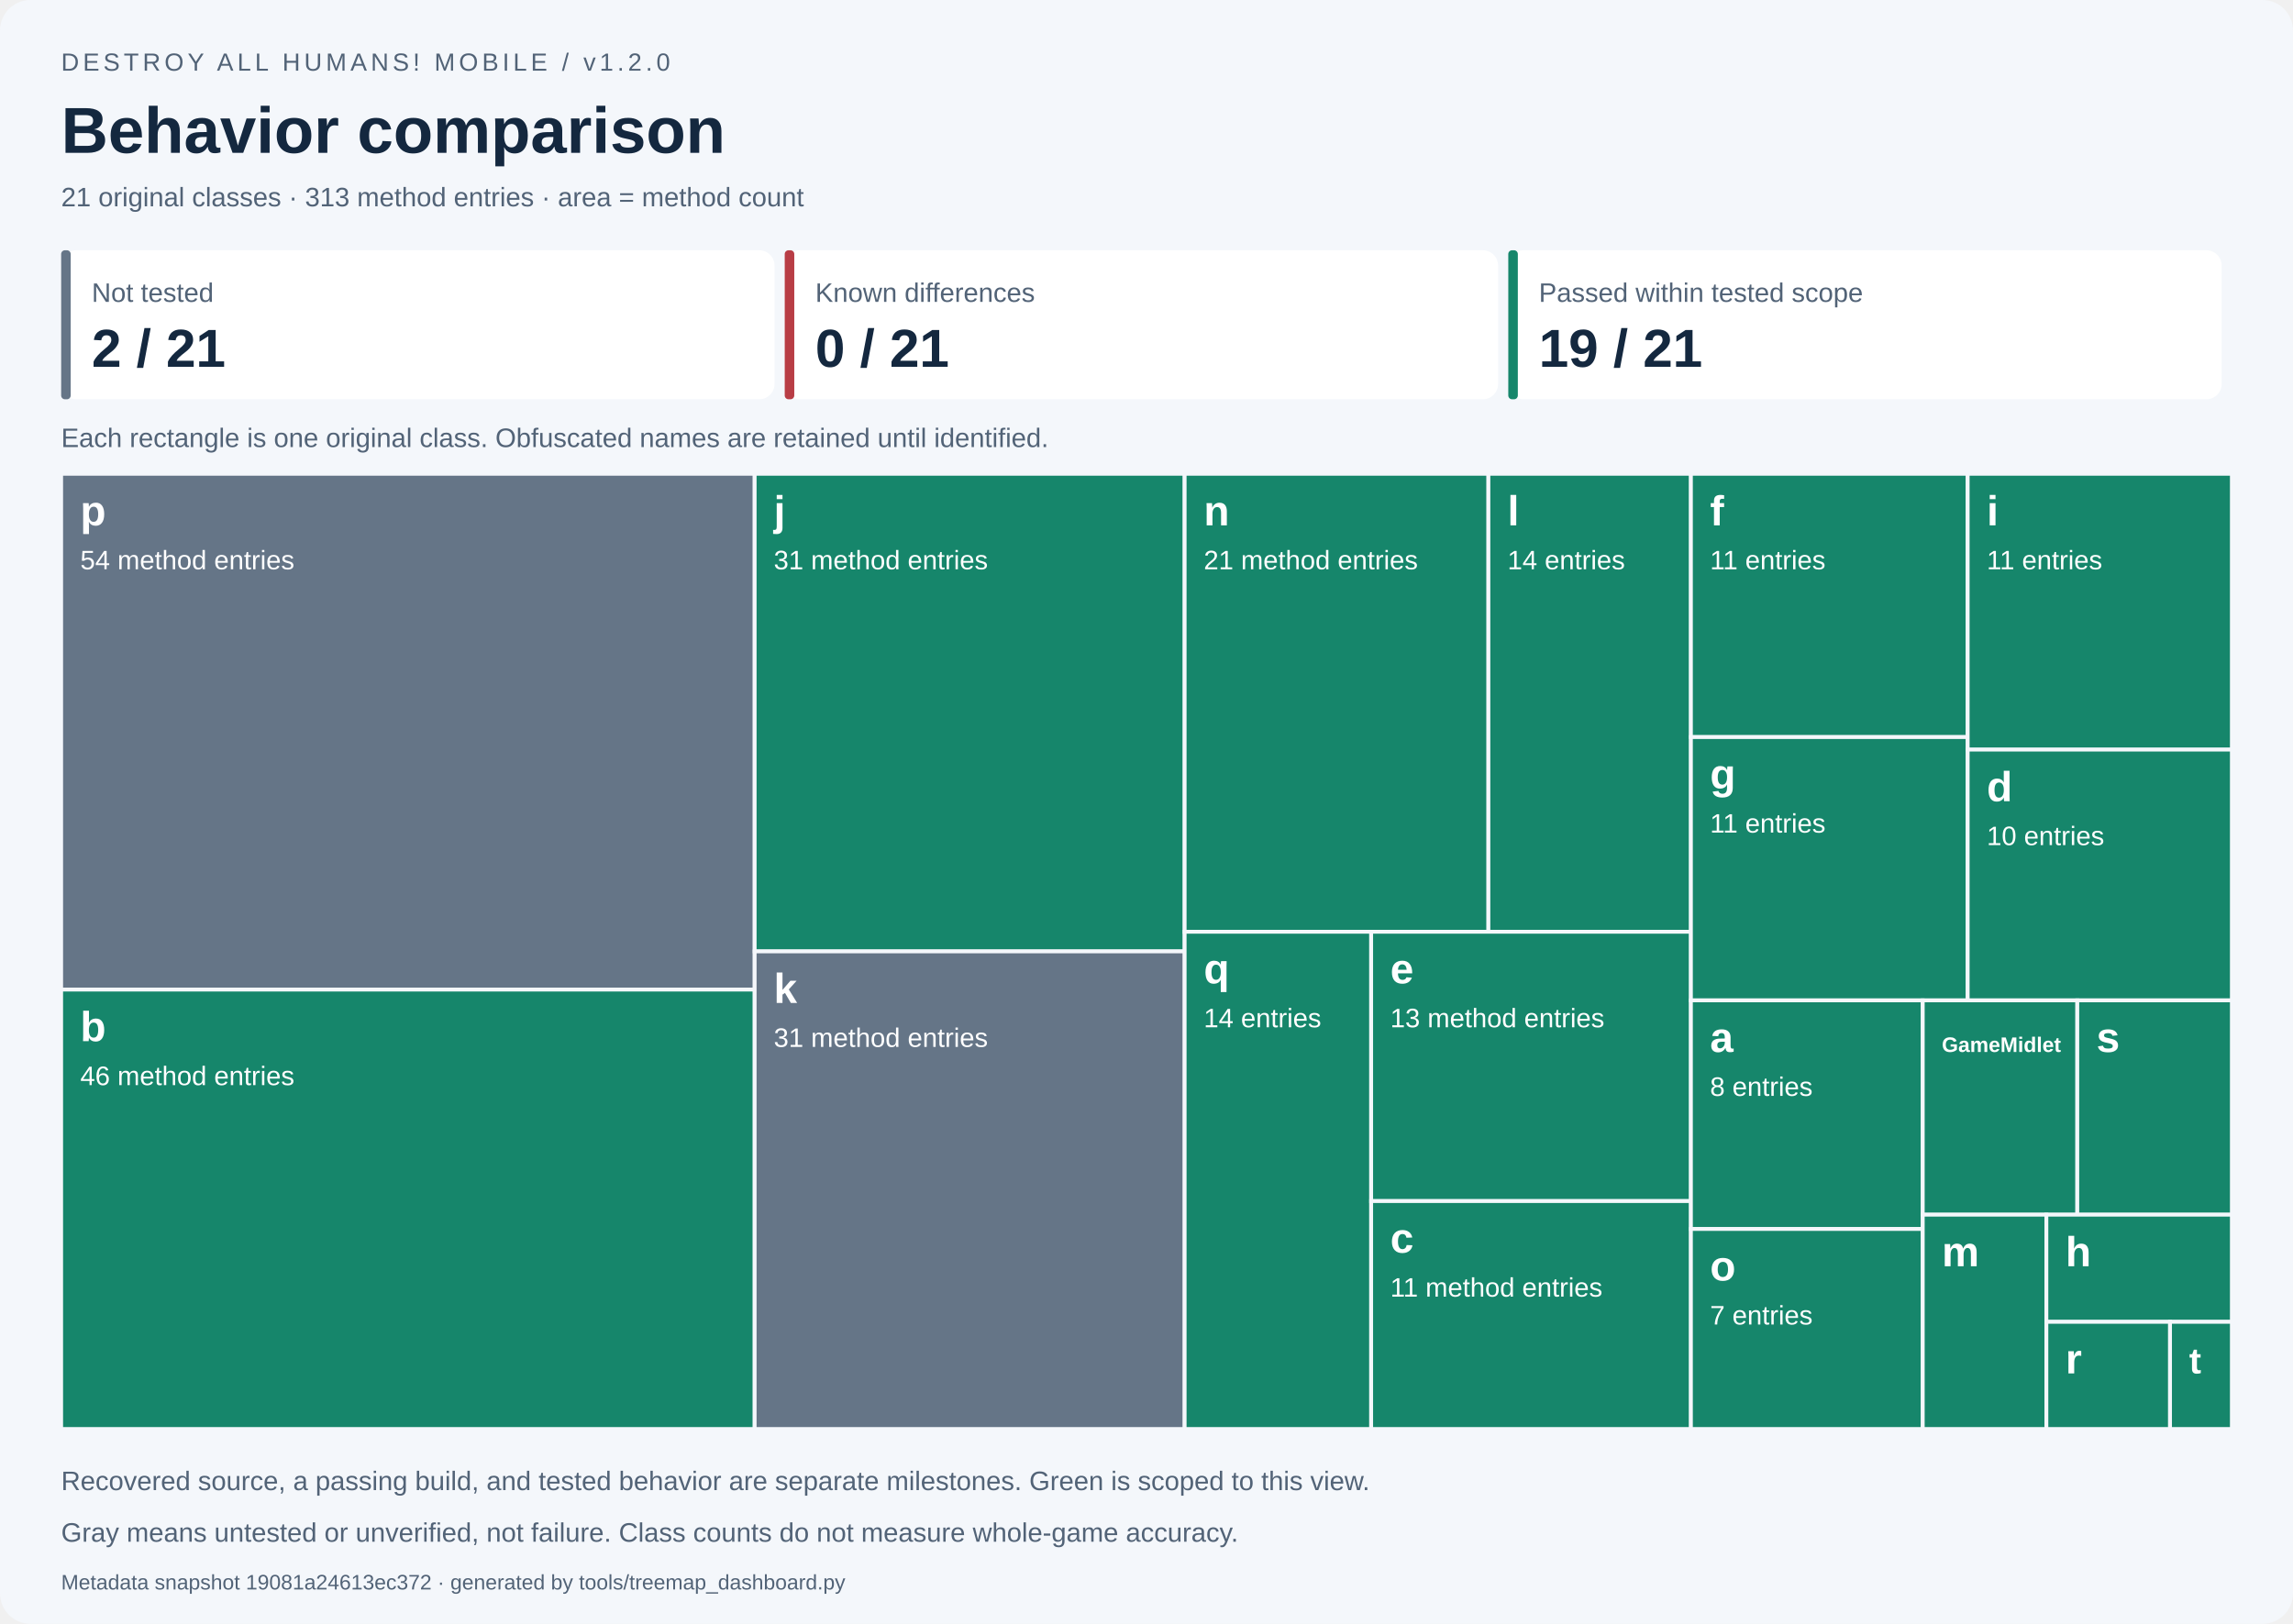
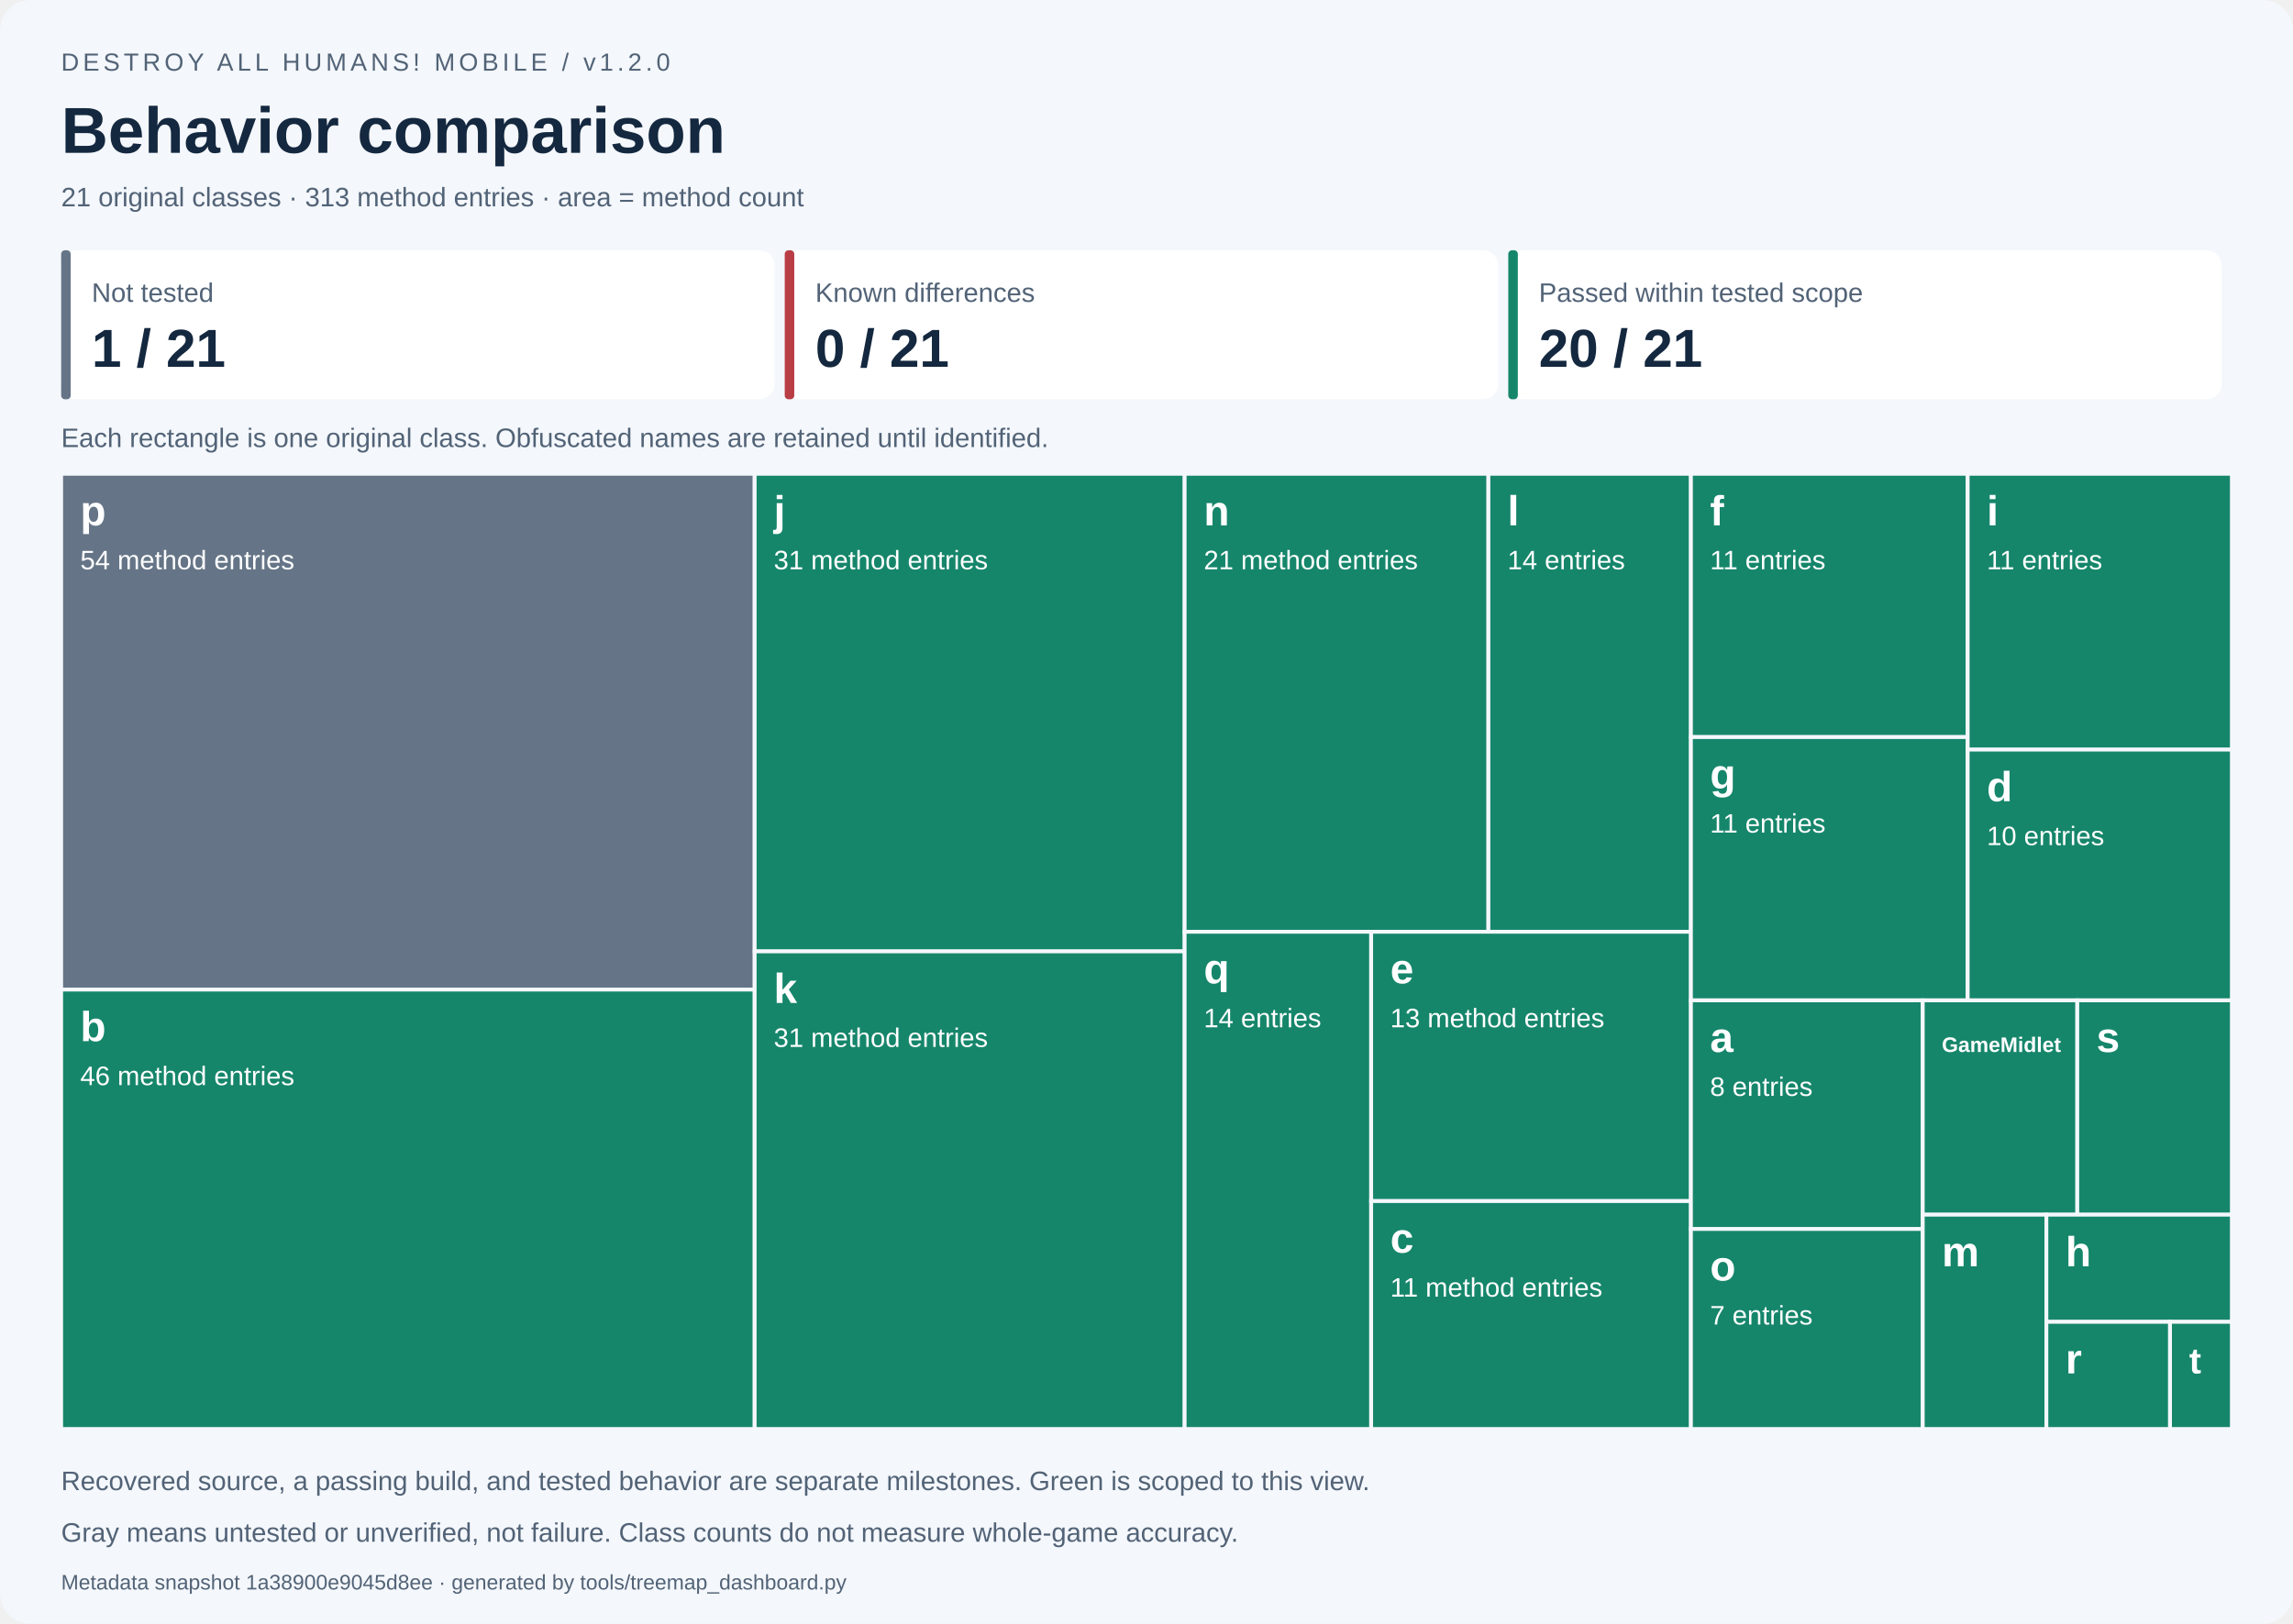
<svg xmlns="http://www.w3.org/2000/svg" width="1200" height="850" viewBox="0 0 1200 850" role="img" aria-labelledby="title desc">
  <style>text{font-family:Segoe UI,Arial,sans-serif}.small{font-size:14px;fill:#526377}.label{font-size:14px;fill:white}.name{font-size:22px;font-weight:700;fill:white}</style>
  <rect width="1200" height="850" rx="16" fill="#f4f7fb" />
  <text x="32" y="37" font-size="13" fill="#526377" letter-spacing="2">DESTROY ALL HUMANS! MOBILE / v1.2.0</text>
  <text x="32" y="80" font-size="34" font-weight="700" fill="#14283f">Behavior comparison</text>
  <text x="32" y="108" class="small">21 original classes · 313 method entries · area = method count</text>
  <rect x="32.00" y="131" width="373.33" height="78" rx="8" fill="white" />
  <rect x="32.00" y="131" width="5" height="78" rx="2" fill="#657587" />
  <text x="48.00" y="158" class="small">Not tested</text>
-   <text x="48.00" y="192" font-size="28" font-weight="700" fill="#14283f">2 / 21</text>
+   <text x="48.00" y="192" font-size="28" font-weight="700" fill="#14283f">1 / 21</text>
  <rect x="410.67" y="131" width="373.33" height="78" rx="8" fill="white" />
  <rect x="410.67" y="131" width="5" height="78" rx="2" fill="#b83d45" />
  <text x="426.67" y="158" class="small">Known differences</text>
  <text x="426.67" y="192" font-size="28" font-weight="700" fill="#14283f">0 / 21</text>
  <rect x="789.33" y="131" width="373.33" height="78" rx="8" fill="white" />
  <rect x="789.33" y="131" width="5" height="78" rx="2" fill="#16866b" />
  <text x="805.33" y="158" class="small">Passed within tested scope</text>
-   <text x="805.33" y="192" font-size="28" font-weight="700" fill="#14283f">19 / 21</text>
+   <text x="805.33" y="192" font-size="28" font-weight="700" fill="#14283f">20 / 21</text>
  <text x="32" y="234" class="small">Each rectangle is one original class. Obfuscated names are retained until identified.</text>
  <g data-class="p" data-state="not_tested">
    <rect x="32.000" y="248.000" width="362.939" height="270.000" fill="#657587" stroke="#f4f7fb" stroke-width="2" />
    <clipPath id="tile0">
      <rect x="37.000" y="251.000" width="352.939" height="264.000" />
    </clipPath>
    <g clip-path="url(#tile0)">
      <text x="42.000" y="275.000" class="name" style="font-size:22.00px">p</text>
      <text x="42.000" y="298.000" class="label">54 method entries</text>
    </g>
  </g>
  <g data-class="b" data-state="passed_scoped">
    <rect x="32.000" y="518.000" width="362.939" height="230.000" fill="#16866b" stroke="#f4f7fb" stroke-width="2" />
    <clipPath id="tile1">
      <rect x="37.000" y="521.000" width="352.939" height="224.000" />
    </clipPath>
    <g clip-path="url(#tile1)">
      <text x="42.000" y="545.000" class="name" style="font-size:22.00px">b</text>
      <text x="42.000" y="568.000" class="label">46 method entries</text>
    </g>
  </g>
  <g data-class="j" data-state="passed_scoped">
    <rect x="394.939" y="248.000" width="225.022" height="250.000" fill="#16866b" stroke="#f4f7fb" stroke-width="2" />
    <clipPath id="tile2">
      <rect x="399.939" y="251.000" width="215.022" height="244.000" />
    </clipPath>
    <g clip-path="url(#tile2)">
      <text x="404.939" y="275.000" class="name" style="font-size:22.00px">j</text>
      <text x="404.939" y="298.000" class="label">31 method entries</text>
    </g>
  </g>
-   <g data-class="k" data-state="not_tested">
-     <rect x="394.939" y="498.000" width="225.022" height="250.000" fill="#657587" stroke="#f4f7fb" stroke-width="2" />
+   <g data-class="k" data-state="passed_scoped">
+     <rect x="394.939" y="498.000" width="225.022" height="250.000" fill="#16866b" stroke="#f4f7fb" stroke-width="2" />
    <clipPath id="tile3">
      <rect x="399.939" y="501.000" width="215.022" height="244.000" />
    </clipPath>
    <g clip-path="url(#tile3)">
      <text x="404.939" y="525.000" class="name" style="font-size:22.00px">k</text>
      <text x="404.939" y="548.000" class="label">31 method entries</text>
    </g>
  </g>
  <g data-class="n" data-state="passed_scoped">
    <rect x="619.962" y="248.000" width="158.967" height="239.726" fill="#16866b" stroke="#f4f7fb" stroke-width="2" />
    <clipPath id="tile4">
      <rect x="624.962" y="251.000" width="148.967" height="233.726" />
    </clipPath>
    <g clip-path="url(#tile4)">
      <text x="629.962" y="275.000" class="name" style="font-size:22.00px">n</text>
      <text x="629.962" y="298.000" class="label">21 method entries</text>
    </g>
  </g>
  <g data-class="l" data-state="passed_scoped">
    <rect x="778.929" y="248.000" width="105.978" height="239.726" fill="#16866b" stroke="#f4f7fb" stroke-width="2" />
    <clipPath id="tile5">
      <rect x="783.929" y="251.000" width="95.978" height="233.726" />
    </clipPath>
    <g clip-path="url(#tile5)">
      <text x="788.929" y="275.000" class="name" style="font-size:22.00px">l</text>
      <text x="788.929" y="298.000" class="label">14 entries</text>
    </g>
  </g>
  <g data-class="q" data-state="passed_scoped">
    <rect x="619.962" y="487.726" width="97.612" height="260.274" fill="#16866b" stroke="#f4f7fb" stroke-width="2" />
    <clipPath id="tile6">
      <rect x="624.962" y="490.726" width="87.612" height="254.274" />
    </clipPath>
    <g clip-path="url(#tile6)">
      <text x="629.962" y="514.726" class="name" style="font-size:22.00px">q</text>
      <text x="629.962" y="537.726" class="label">14 entries</text>
    </g>
  </g>
  <g data-class="e" data-state="passed_scoped">
    <rect x="717.573" y="487.726" width="167.334" height="140.982" fill="#16866b" stroke="#f4f7fb" stroke-width="2" />
    <clipPath id="tile7">
      <rect x="722.573" y="490.726" width="157.334" height="134.982" />
    </clipPath>
    <g clip-path="url(#tile7)">
      <text x="727.573" y="514.726" class="name" style="font-size:22.00px">e</text>
      <text x="727.573" y="537.726" class="label">13 method entries</text>
    </g>
  </g>
  <g data-class="c" data-state="passed_scoped">
    <rect x="717.573" y="628.708" width="167.334" height="119.292" fill="#16866b" stroke="#f4f7fb" stroke-width="2" />
    <clipPath id="tile8">
      <rect x="722.573" y="631.708" width="157.334" height="113.292" />
    </clipPath>
    <g clip-path="url(#tile8)">
      <text x="727.573" y="655.708" class="name" style="font-size:22.00px">c</text>
      <text x="727.573" y="678.708" class="label">11 method entries</text>
    </g>
  </g>
  <g data-class="f" data-state="passed_scoped">
    <rect x="884.907" y="248.000" width="144.838" height="137.821" fill="#16866b" stroke="#f4f7fb" stroke-width="2" />
    <clipPath id="tile9">
      <rect x="889.907" y="251.000" width="134.838" height="131.821" />
    </clipPath>
    <g clip-path="url(#tile9)">
      <text x="894.907" y="275.000" class="name" style="font-size:22.00px">f</text>
      <text x="894.907" y="298.000" class="label">11 entries</text>
    </g>
  </g>
  <g data-class="g" data-state="passed_scoped">
    <rect x="884.907" y="385.821" width="144.838" height="137.821" fill="#16866b" stroke="#f4f7fb" stroke-width="2" />
    <clipPath id="tile10">
      <rect x="889.907" y="388.821" width="134.838" height="131.821" />
    </clipPath>
    <g clip-path="url(#tile10)">
      <text x="894.907" y="412.821" class="name" style="font-size:22.00px">g</text>
      <text x="894.907" y="435.821" class="label">11 entries</text>
    </g>
  </g>
  <g data-class="i" data-state="passed_scoped">
    <rect x="1029.745" y="248.000" width="138.255" height="144.383" fill="#16866b" stroke="#f4f7fb" stroke-width="2" />
    <clipPath id="tile11">
      <rect x="1034.745" y="251.000" width="128.255" height="138.383" />
    </clipPath>
    <g clip-path="url(#tile11)">
      <text x="1039.745" y="275.000" class="name" style="font-size:22.00px">i</text>
      <text x="1039.745" y="298.000" class="label">11 entries</text>
    </g>
  </g>
  <g data-class="d" data-state="passed_scoped">
    <rect x="1029.745" y="392.383" width="138.255" height="131.258" fill="#16866b" stroke="#f4f7fb" stroke-width="2" />
    <clipPath id="tile12">
      <rect x="1034.745" y="395.383" width="128.255" height="125.258" />
    </clipPath>
    <g clip-path="url(#tile12)">
      <text x="1039.745" y="419.383" class="name" style="font-size:22.00px">d</text>
      <text x="1039.745" y="442.383" class="label">10 entries</text>
    </g>
  </g>
  <g data-class="a" data-state="passed_scoped">
    <rect x="884.907" y="523.641" width="121.325" height="119.658" fill="#16866b" stroke="#f4f7fb" stroke-width="2" />
    <clipPath id="tile13">
      <rect x="889.907" y="526.641" width="111.325" height="113.658" />
    </clipPath>
    <g clip-path="url(#tile13)">
      <text x="894.907" y="550.641" class="name" style="font-size:22.00px">a</text>
      <text x="894.907" y="573.641" class="label">8 entries</text>
    </g>
  </g>
  <g data-class="o" data-state="passed_scoped">
    <rect x="884.907" y="643.299" width="121.325" height="104.701" fill="#16866b" stroke="#f4f7fb" stroke-width="2" />
    <clipPath id="tile14">
      <rect x="889.907" y="646.299" width="111.325" height="98.701" />
    </clipPath>
    <g clip-path="url(#tile14)">
      <text x="894.907" y="670.299" class="name" style="font-size:22.00px">o</text>
      <text x="894.907" y="693.299" class="label">7 entries</text>
    </g>
  </g>
  <g data-class="GameMidlet" data-state="passed_scoped">
    <rect x="1006.233" y="523.641" width="80.884" height="112.179" fill="#16866b" stroke="#f4f7fb" stroke-width="2" />
    <clipPath id="tile15">
      <rect x="1011.233" y="526.641" width="70.884" height="106.179" />
    </clipPath>
    <g clip-path="url(#tile15)">
      <text x="1016.233" y="550.641" class="name" style="font-size:11.00px">GameMidlet</text>
    </g>
  </g>
  <g data-class="s" data-state="passed_scoped">
    <rect x="1087.116" y="523.641" width="80.884" height="112.179" fill="#16866b" stroke="#f4f7fb" stroke-width="2" />
    <clipPath id="tile16">
      <rect x="1092.116" y="526.641" width="70.884" height="106.179" />
    </clipPath>
    <g clip-path="url(#tile16)">
      <text x="1097.116" y="550.641" class="name" style="font-size:22.00px">s</text>
    </g>
  </g>
  <g data-class="m" data-state="passed_scoped">
    <rect x="1006.233" y="635.821" width="64.707" height="112.179" fill="#16866b" stroke="#f4f7fb" stroke-width="2" />
    <clipPath id="tile17">
      <rect x="1011.233" y="638.821" width="54.707" height="106.179" />
    </clipPath>
    <g clip-path="url(#tile17)">
      <text x="1016.233" y="662.821" class="name" style="font-size:22.00px">m</text>
    </g>
  </g>
  <g data-class="h" data-state="passed_scoped">
    <rect x="1070.940" y="635.821" width="97.060" height="56.090" fill="#16866b" stroke="#f4f7fb" stroke-width="2" />
    <clipPath id="tile18">
      <rect x="1075.940" y="638.821" width="87.060" height="50.090" />
    </clipPath>
    <g clip-path="url(#tile18)">
      <text x="1080.940" y="662.821" class="name" style="font-size:22.00px">h</text>
    </g>
  </g>
  <g data-class="r" data-state="passed_scoped">
    <rect x="1070.940" y="691.910" width="64.707" height="56.090" fill="#16866b" stroke="#f4f7fb" stroke-width="2" />
    <clipPath id="tile19">
      <rect x="1075.940" y="694.910" width="54.707" height="50.090" />
    </clipPath>
    <g clip-path="url(#tile19)">
      <text x="1080.940" y="718.910" class="name" style="font-size:22.00px">r</text>
    </g>
  </g>
  <g data-class="t" data-state="passed_scoped">
    <rect x="1135.647" y="691.910" width="32.353" height="56.090" fill="#16866b" stroke="#f4f7fb" stroke-width="2" />
    <clipPath id="tile20">
      <rect x="1140.647" y="694.910" width="22.353" height="50.090" />
    </clipPath>
    <g clip-path="url(#tile20)">
      <text x="1145.647" y="718.910" class="name" style="font-size:19.01px">t</text>
    </g>
  </g>
  <text x="32" y="780" class="small">Recovered source, a passing build, and tested behavior are separate milestones. Green is scoped to this view.</text>
  <text x="32" y="807" class="small">Gray means untested or unverified, not failure. Class counts do not measure whole-game accuracy.</text>
-   <text x="32" y="832" font-size="11" fill="#526377">Metadata snapshot 19081a24613ec372 · generated by tools/treemap_dashboard.py</text>
+   <text x="32" y="832" font-size="11" fill="#526377">Metadata snapshot 1a38900e9045d8ee · generated by tools/treemap_dashboard.py</text>
</svg>
